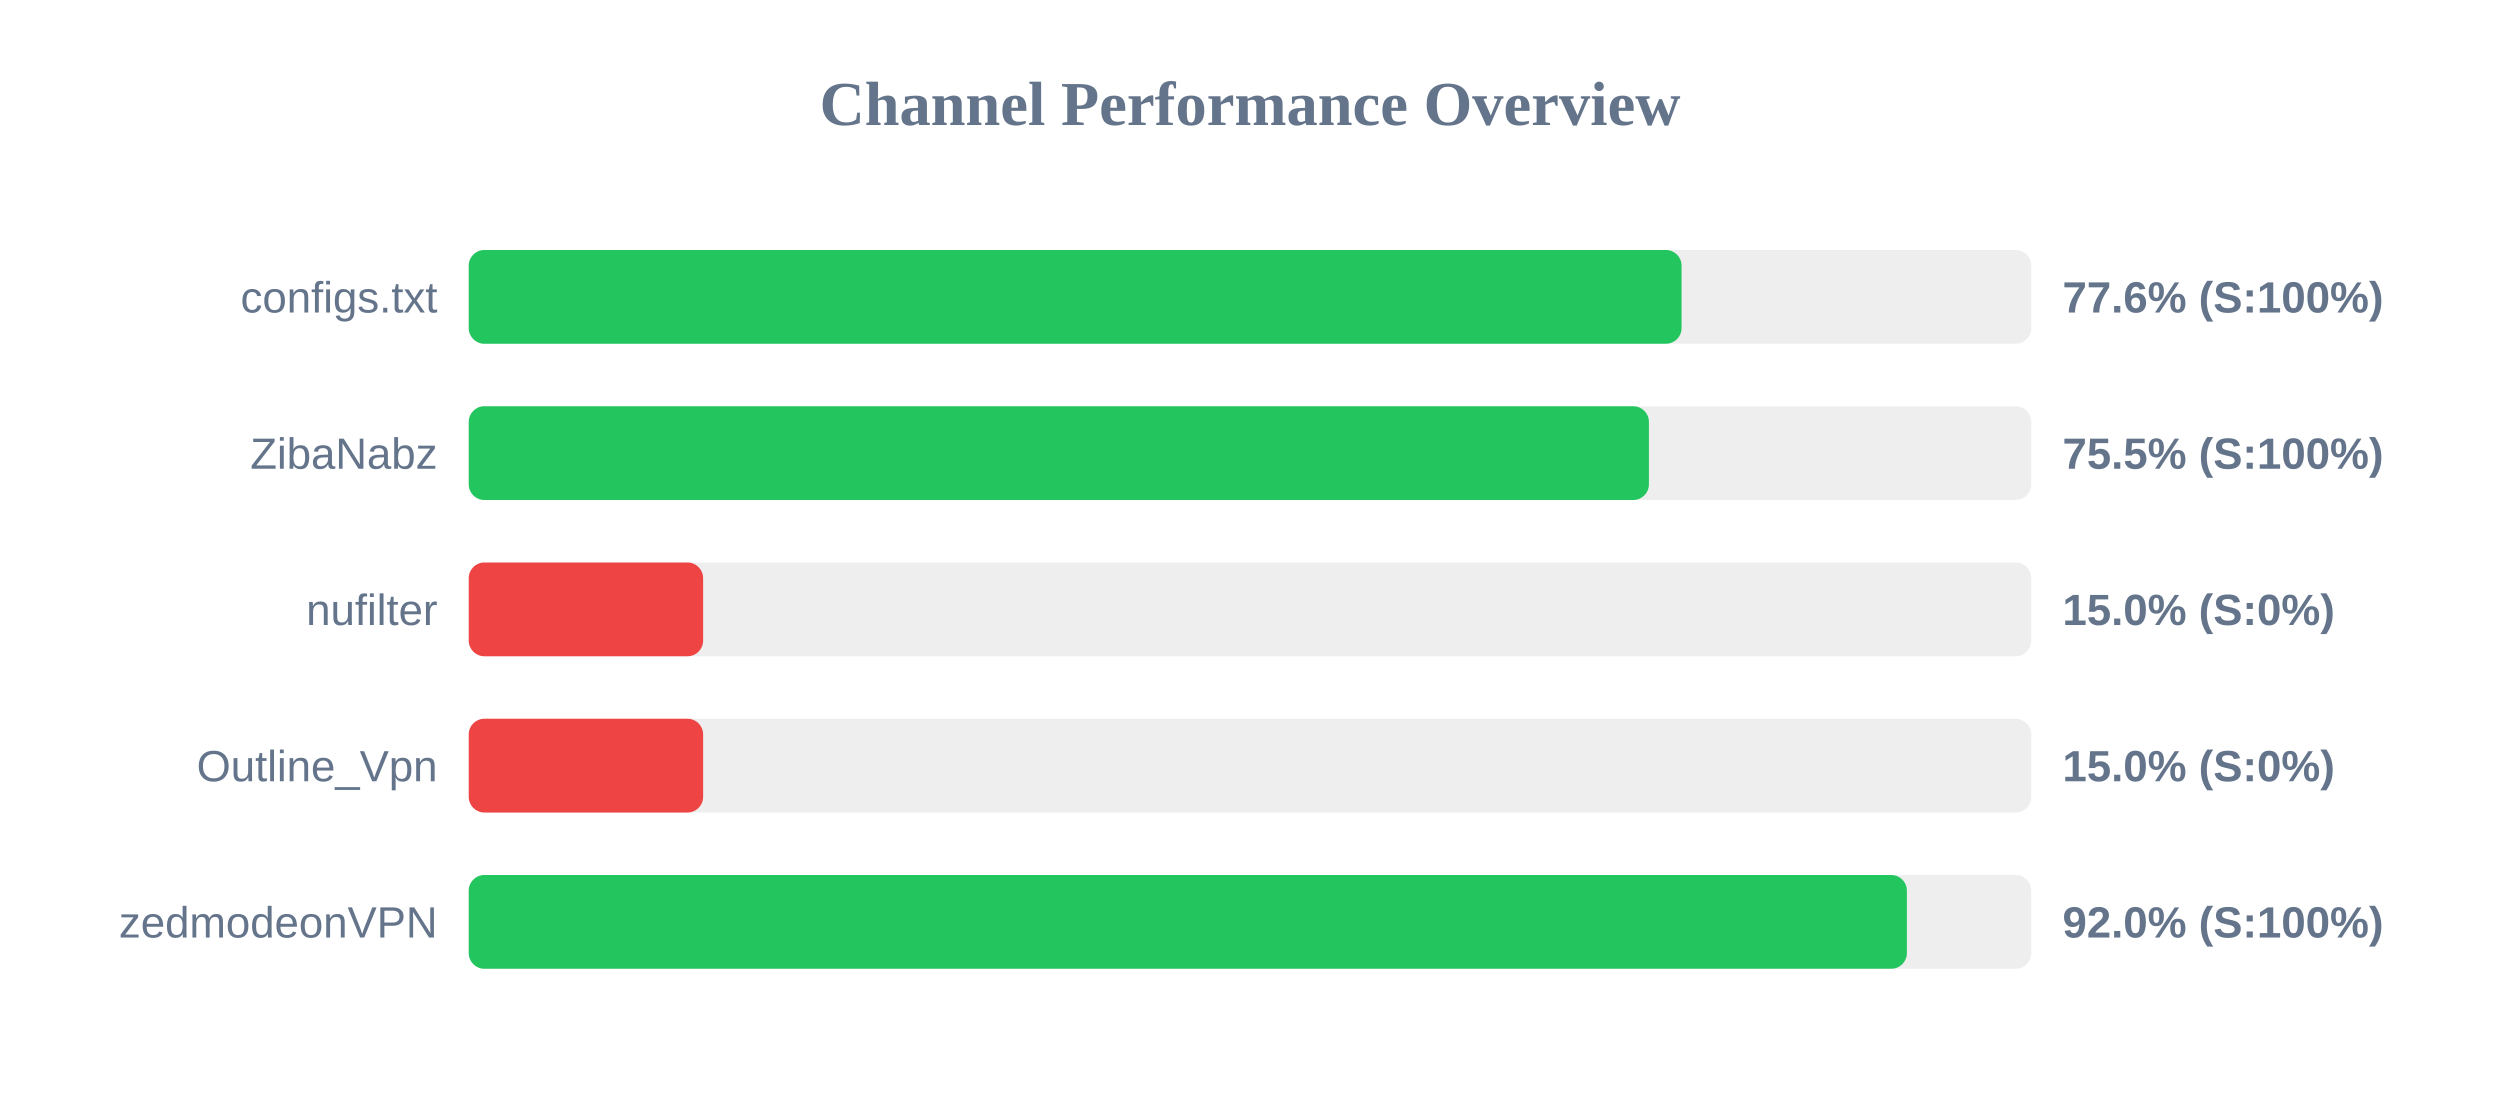
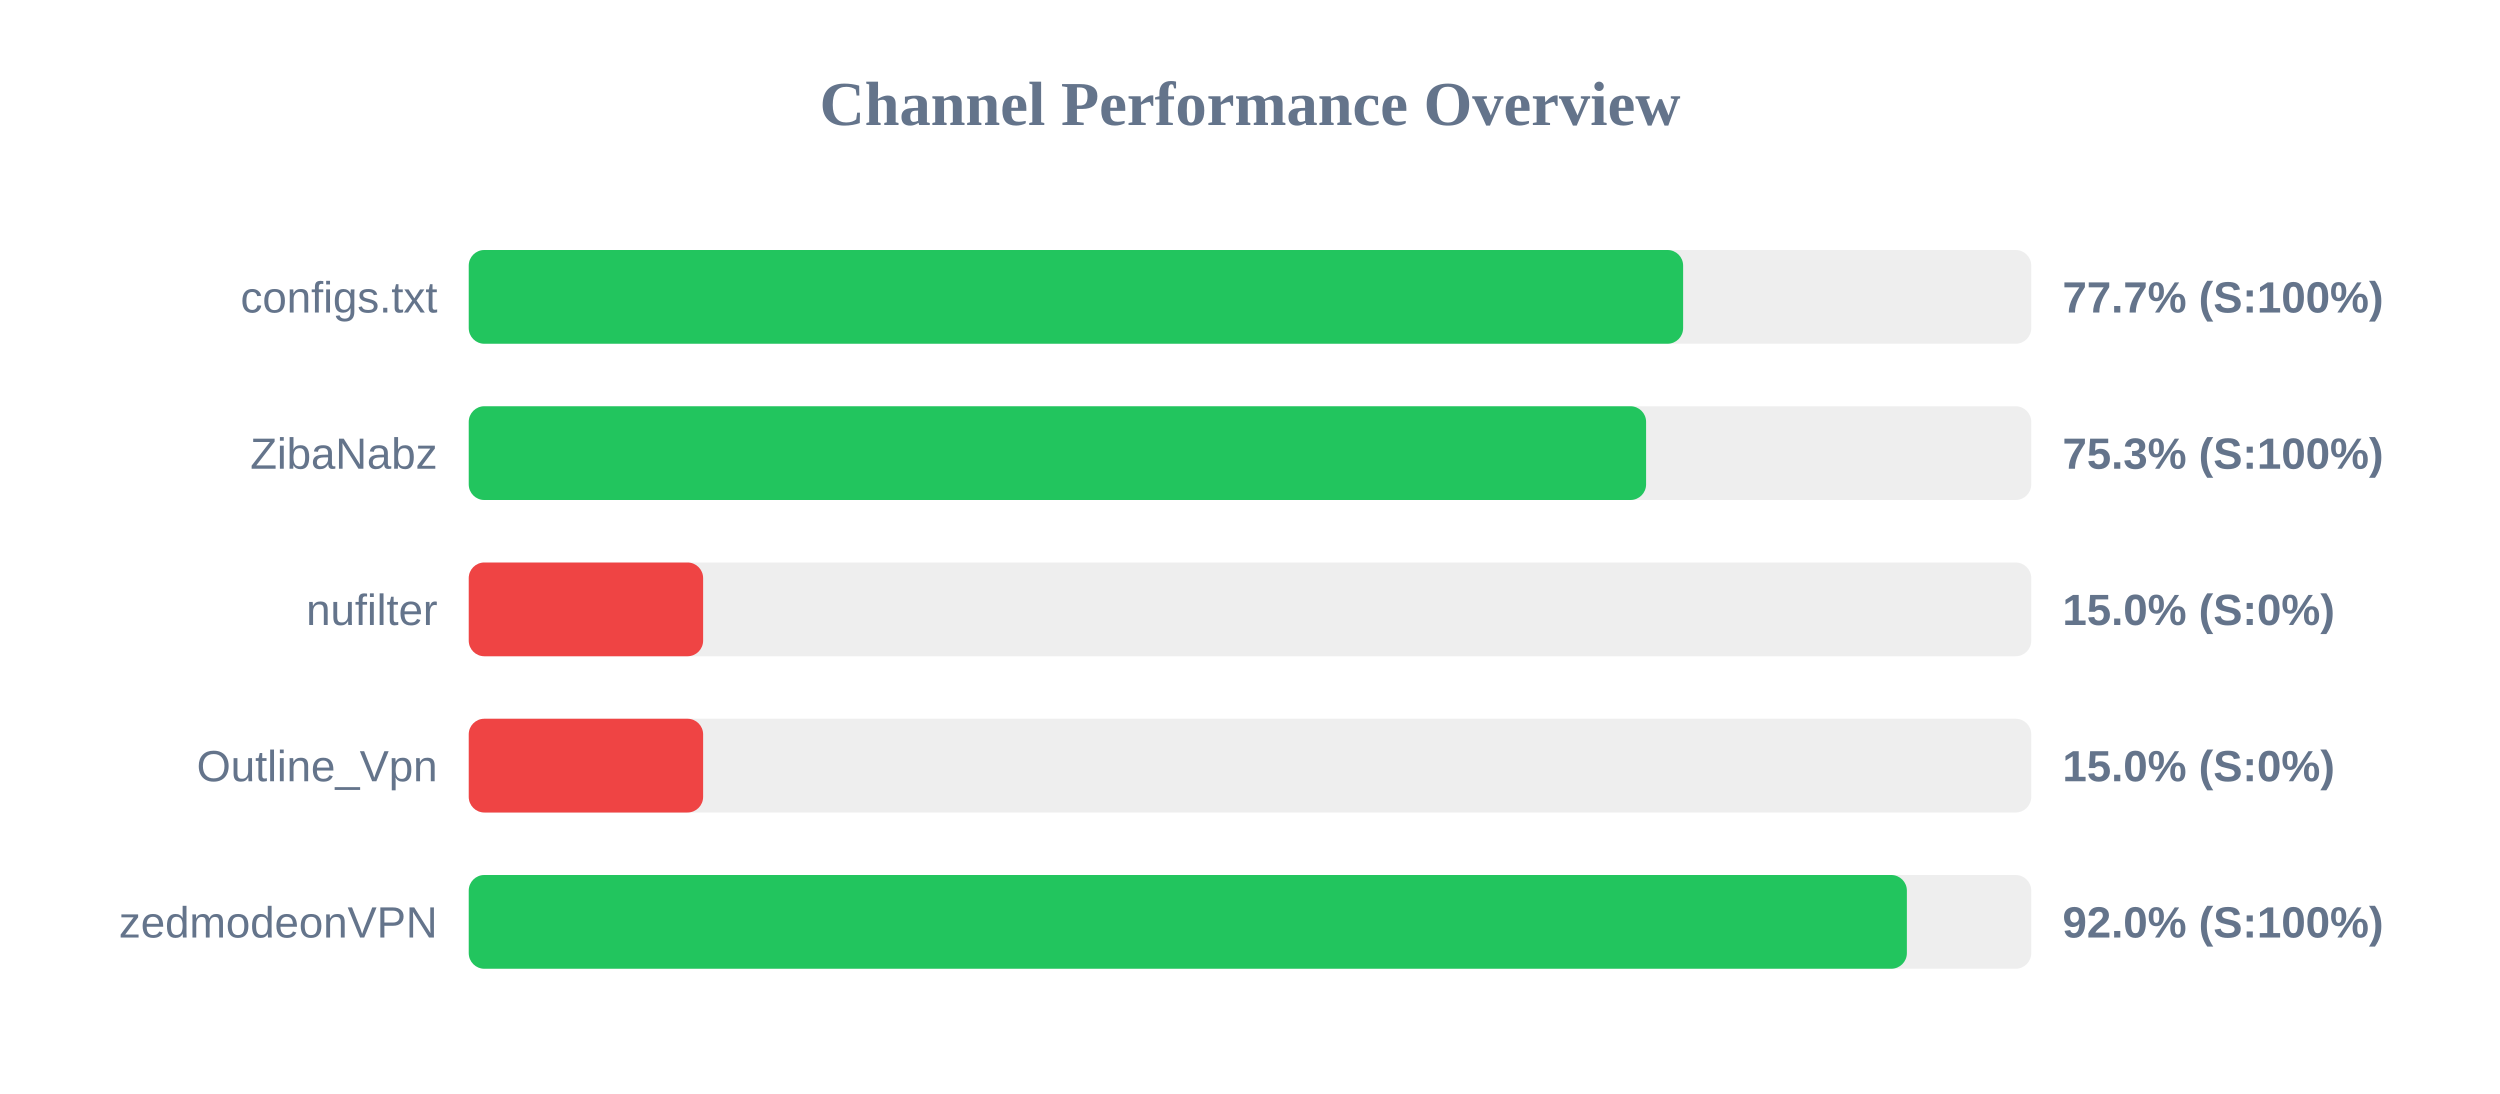
<svg xmlns="http://www.w3.org/2000/svg" width="800" height="350" version="1.1">
  <style>
        .row { font: 14px Arial; fill: #64748b; }
        .score { font: bold 14px Arial; fill: #64748b; }
    </style>
  <text x="400" y="40" text-anchor="middle" font-size="20px" font-weight="bold" fill="#64748b">Channel Performance Overview</text>
  <rect x="150" y="80" width="500" height="30" fill="#eee" rx="5" />
-   <rect x="150" y="80" width="388.1" height="30" fill="#22c55e" rx="5" />
+   <rect x="150" y="80" width="388.6" height="30" fill="#22c55e" rx="5" />
  <text x="140" y="100" text-anchor="end" class="row">configs.txt</text>
-   <text x="660" y="100" text-anchor="start" class="score">77.6% (S:100%)</text>
+   <text x="660" y="100" text-anchor="start" class="score">77.7% (S:100%)</text>
  <rect x="150" y="130" width="500" height="30" fill="#eee" rx="5" />
-   <rect x="150" y="130" width="377.65" height="30" fill="#22c55e" rx="5" />
+   <rect x="150" y="130" width="376.75" height="30" fill="#22c55e" rx="5" />
  <text x="140" y="150" text-anchor="end" class="row">ZibaNabz</text>
-   <text x="660" y="150" text-anchor="start" class="score">75.5% (S:100%)</text>
+   <text x="660" y="150" text-anchor="start" class="score">75.3% (S:100%)</text>
  <rect x="150" y="180" width="500" height="30" fill="#eee" rx="5" />
  <rect x="150" y="180" width="75.0" height="30" fill="#ef4444" rx="5" />
  <text x="140" y="200" text-anchor="end" class="row">nufilter</text>
  <text x="660" y="200" text-anchor="start" class="score">15.0% (S:0%)</text>
  <rect x="150" y="230" width="500" height="30" fill="#eee" rx="5" />
  <rect x="150" y="230" width="75.0" height="30" fill="#ef4444" rx="5" />
  <text x="140" y="250" text-anchor="end" class="row">Outline_Vpn</text>
  <text x="660" y="250" text-anchor="start" class="score">15.0% (S:0%)</text>
  <rect x="150" y="280" width="500" height="30" fill="#eee" rx="5" />
  <rect x="150" y="280" width="460.2" height="30" fill="#22c55e" rx="5" />
  <text x="140" y="300" text-anchor="end" class="row">zedmodeonVPN</text>
  <text x="660" y="300" text-anchor="start" class="score">92.0% (S:100%)</text>
</svg>
